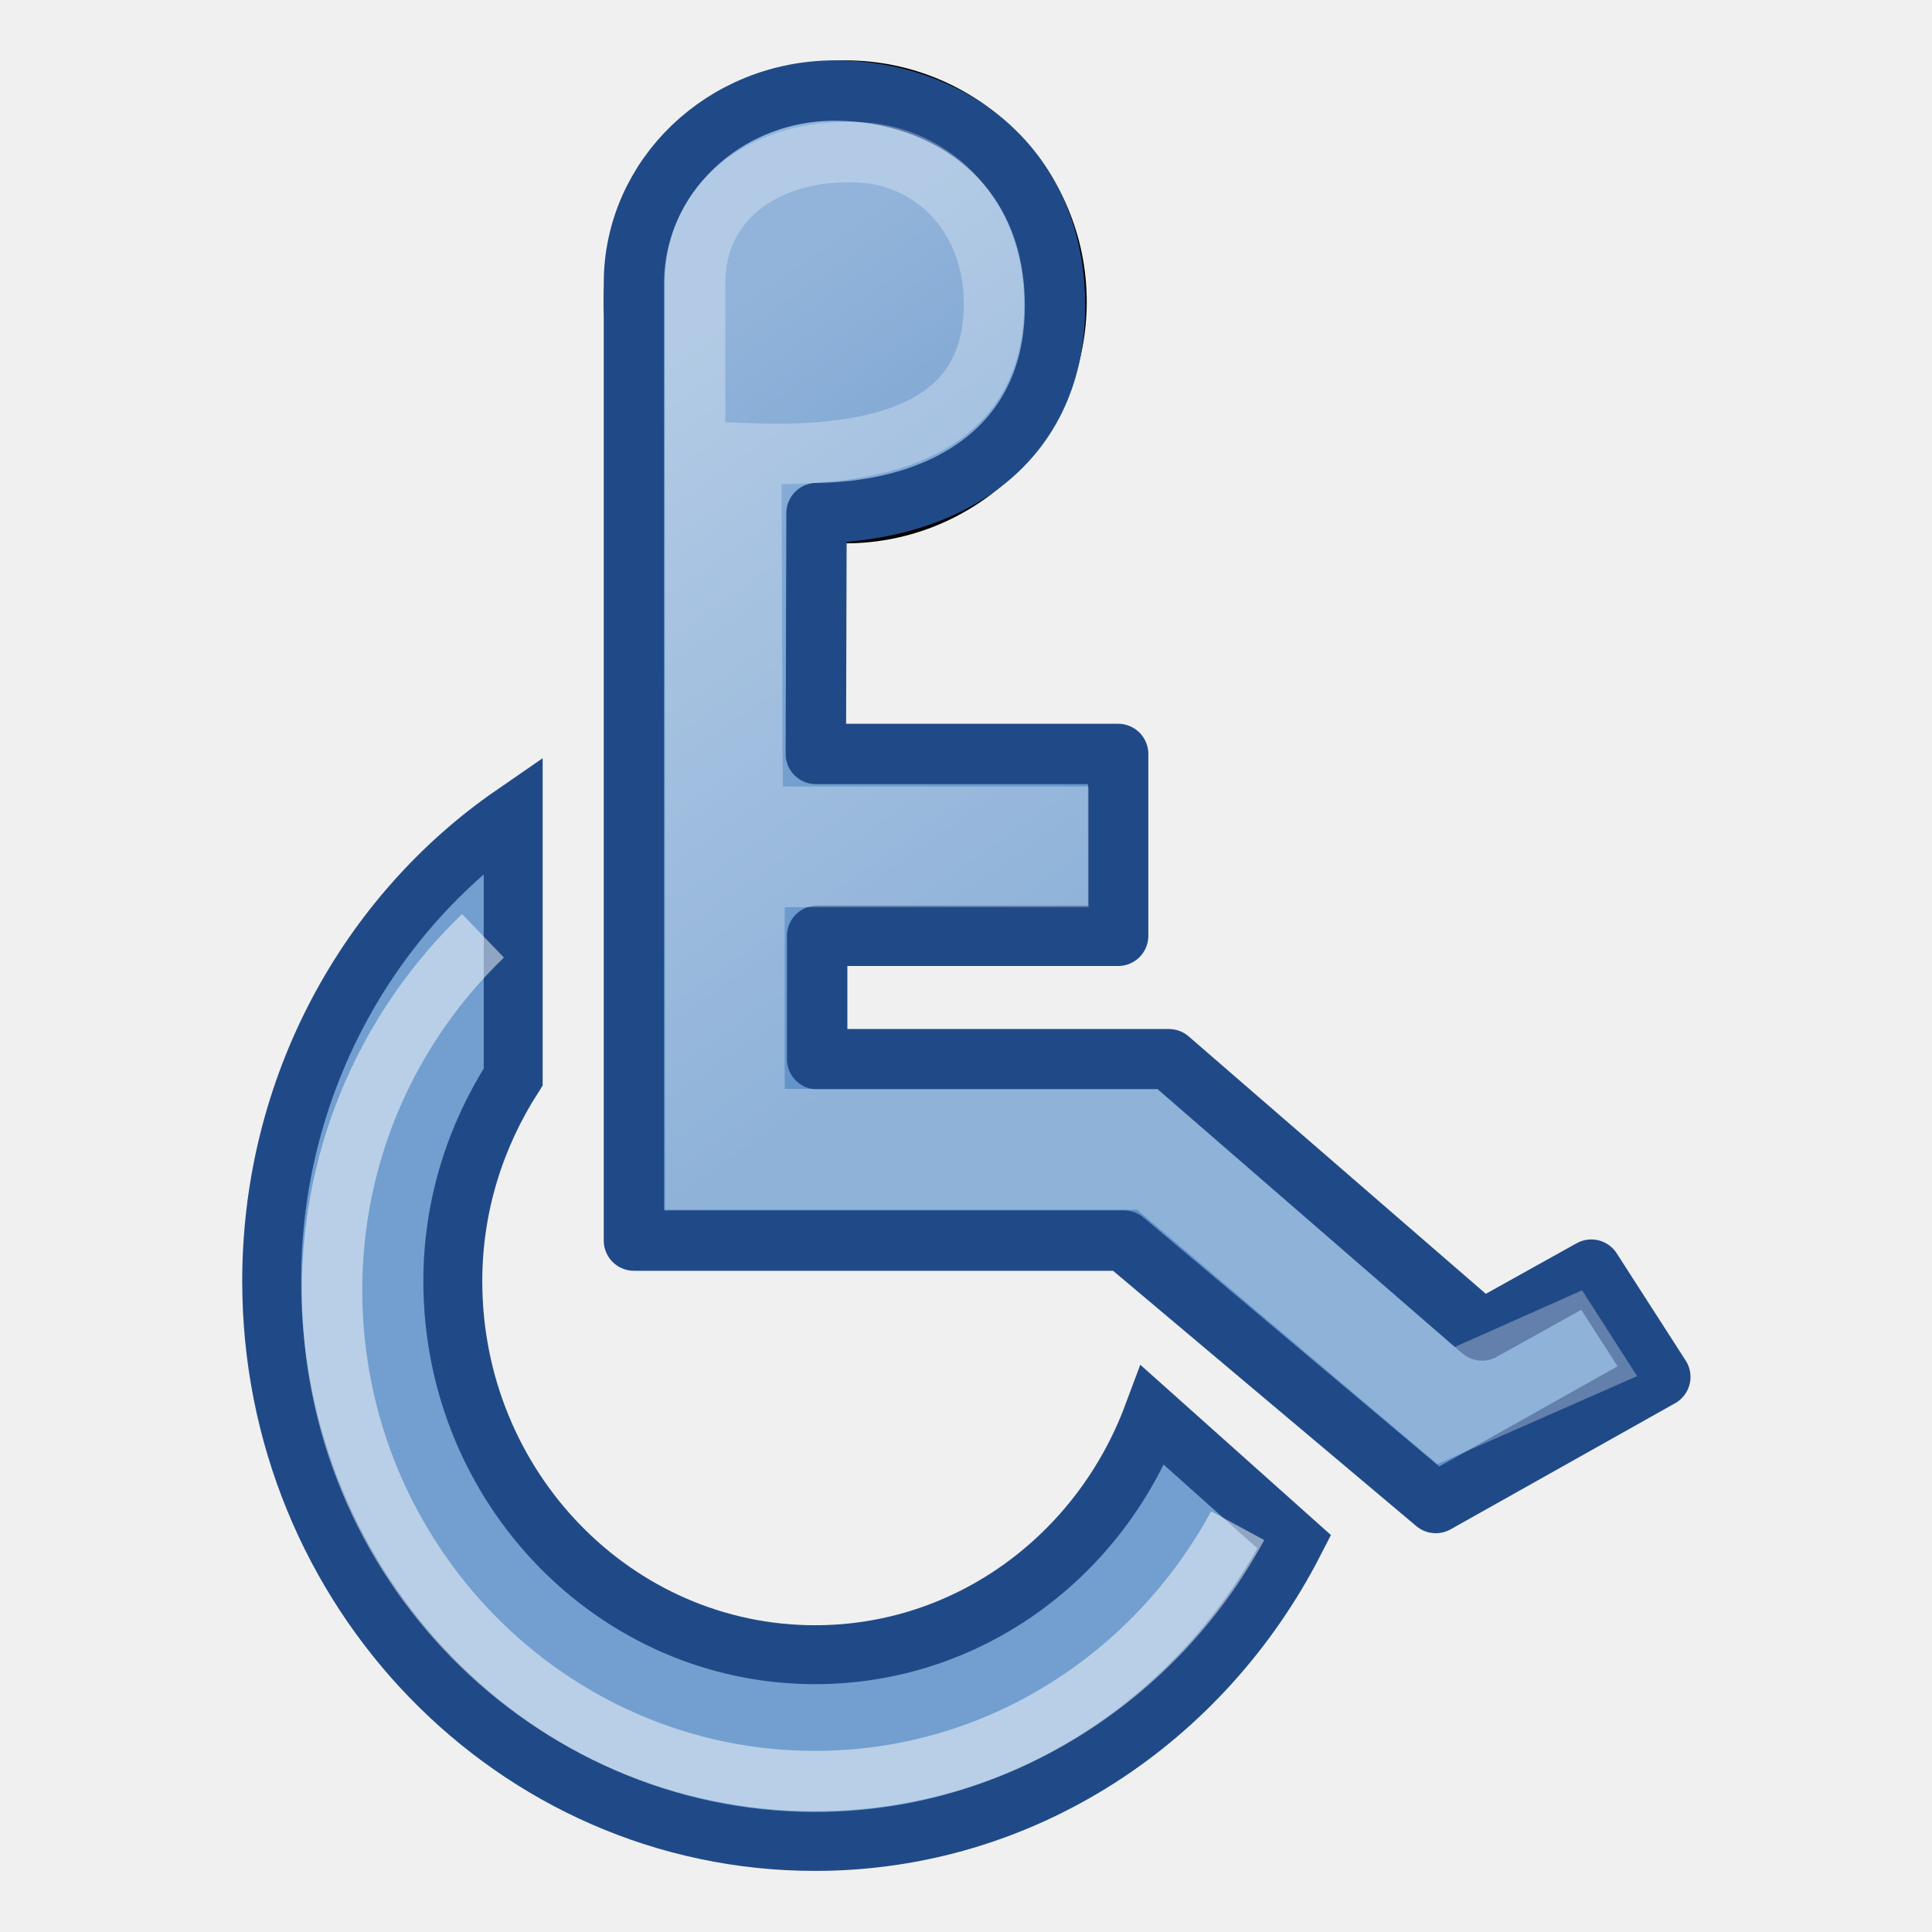
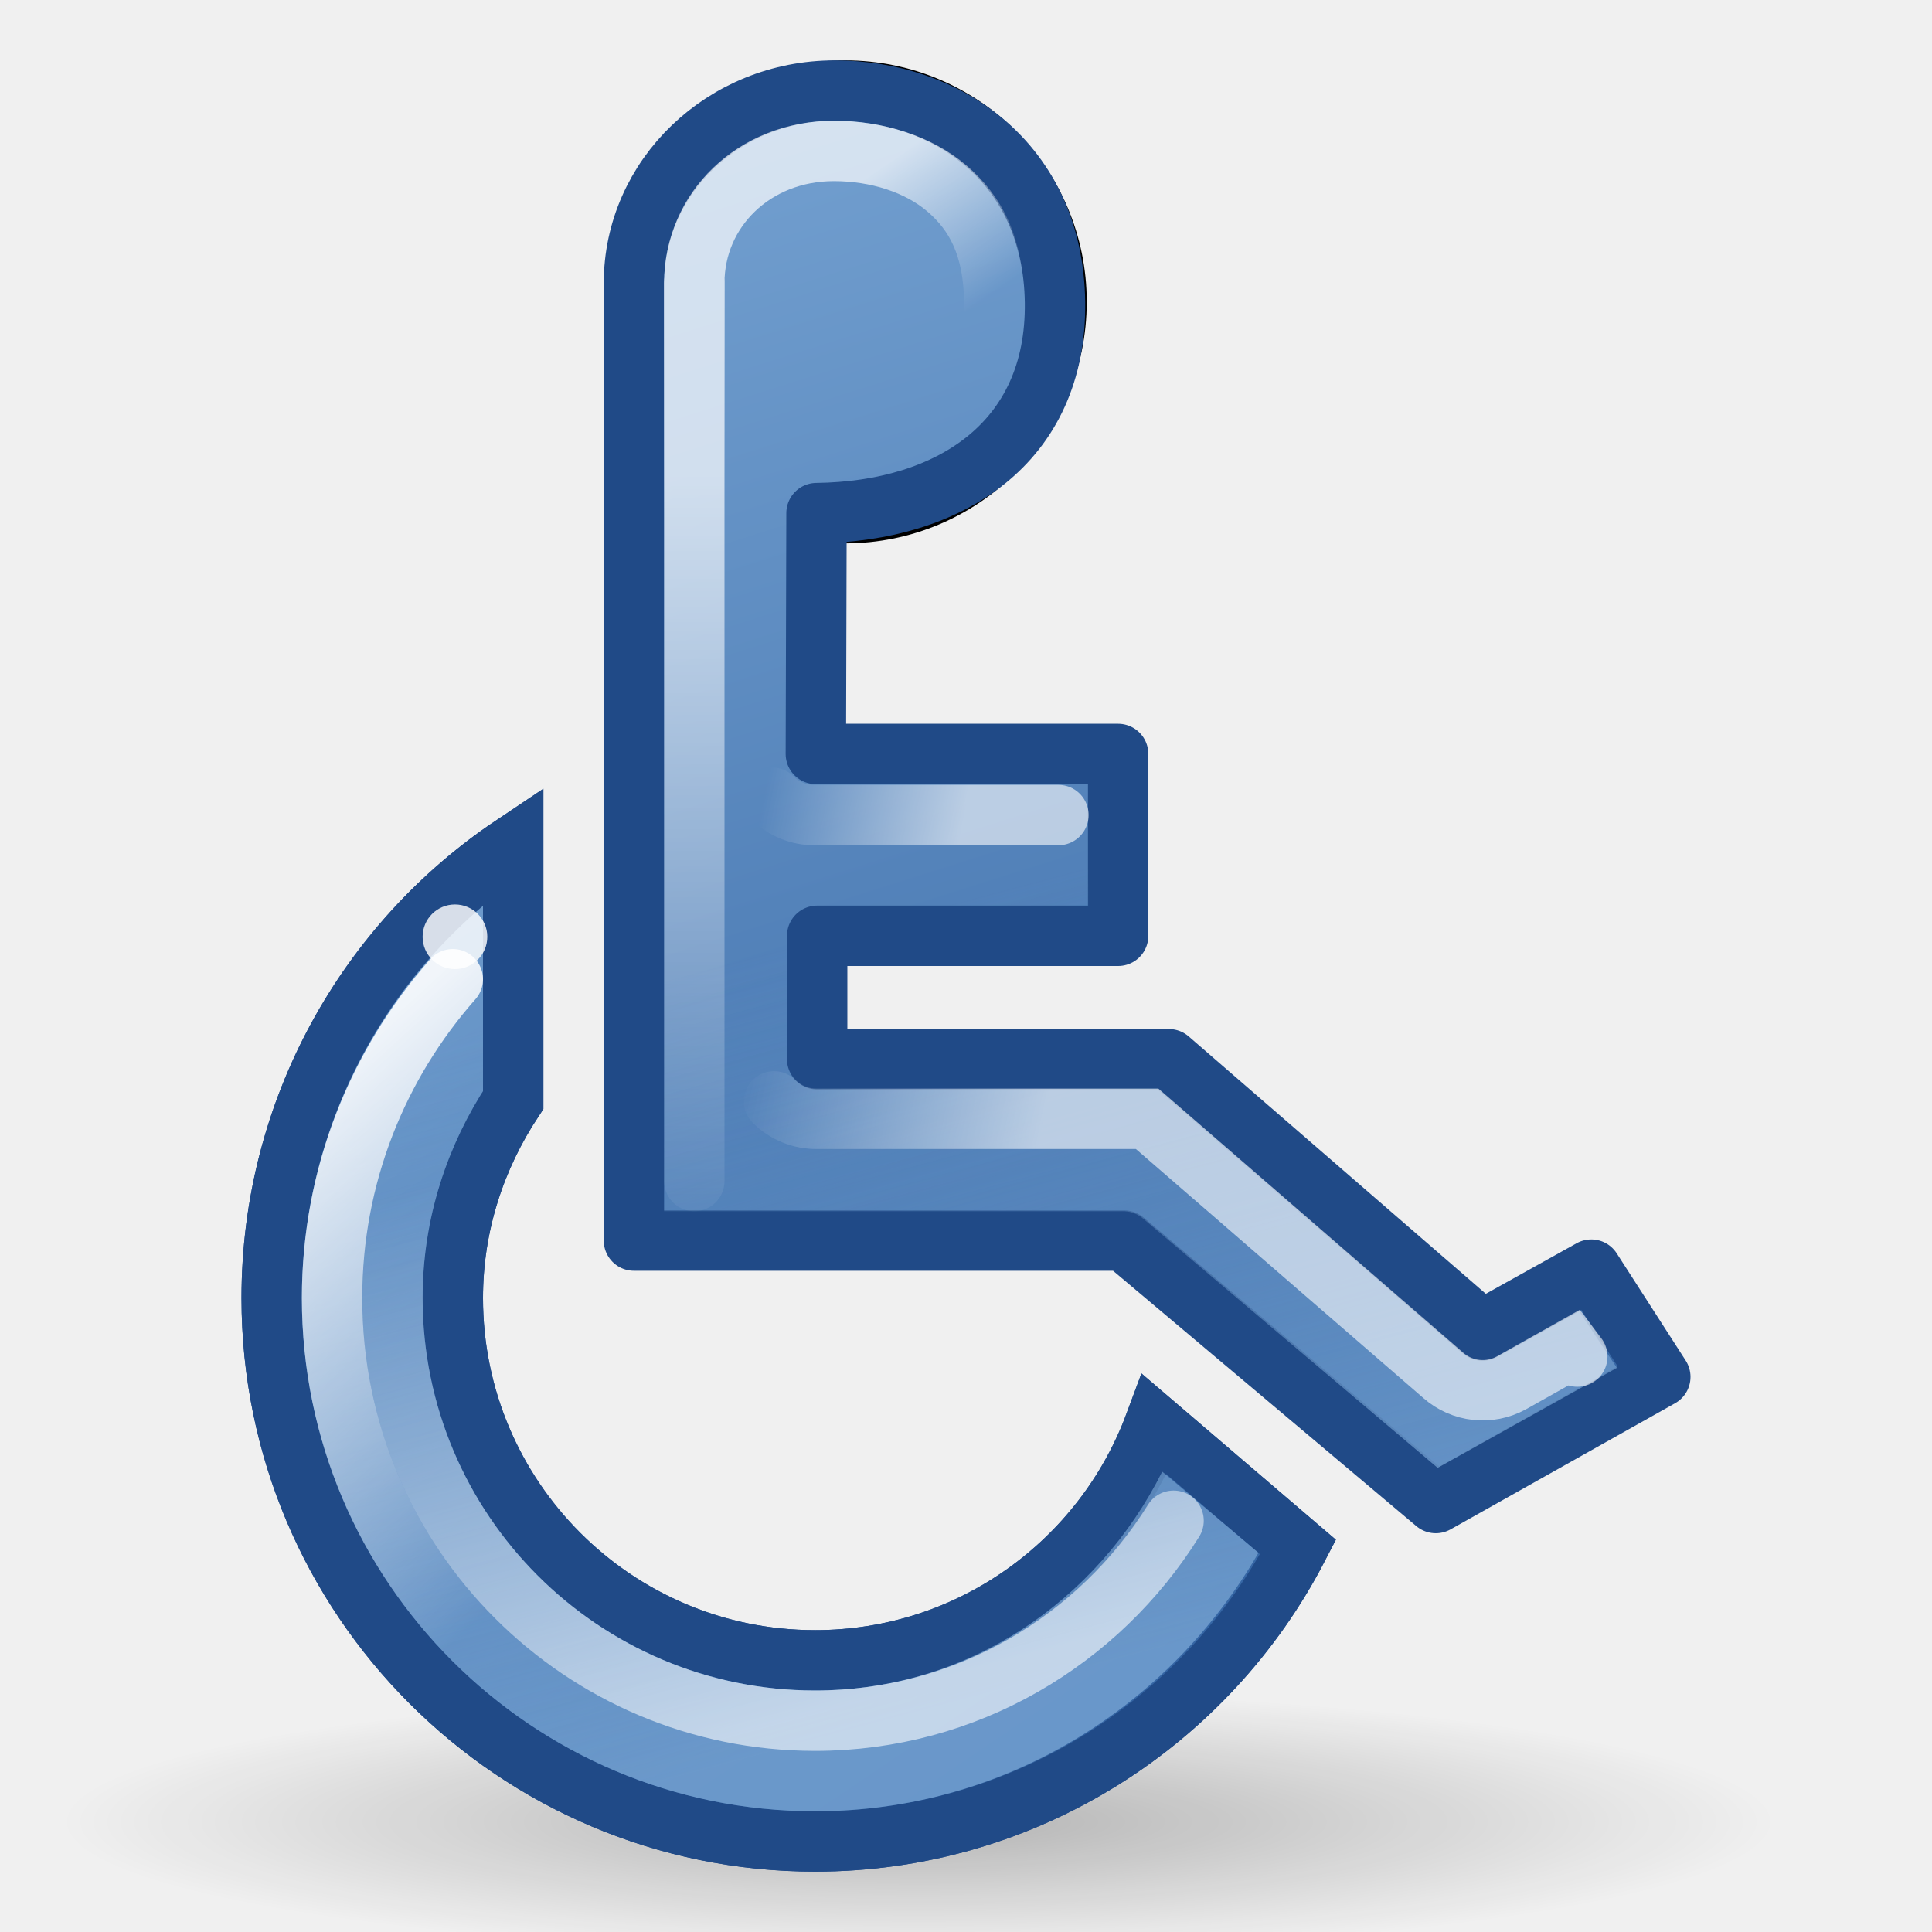
<svg xmlns="http://www.w3.org/2000/svg" xmlns:xlink="http://www.w3.org/1999/xlink" width="32" height="32" id="svg4289" version="1.0">
  <defs id="defs4291">
-     <linearGradient id="linearGradient7668">
-       <stop style="stop-color:#92b4da;stop-opacity:1" offset="0" id="stop7670" />
-       <stop style="stop-color:#5e91c8;stop-opacity:1" offset="1" id="stop7672" />
+     <linearGradient id="linearGradient7072">
+       <stop style="stop-color:#000000;stop-opacity:1;" offset="0" id="stop7074" />
+       <stop style="stop-color:#000000;stop-opacity:0;" offset="1" id="stop7076" />
    </linearGradient>
-     <linearGradient id="linearGradient5048">
-       <stop style="stop-color:black;stop-opacity:0;" offset="0" id="stop5050" />
-       <stop id="stop5056" offset="0.5" style="stop-color:black;stop-opacity:1;" />
-       <stop style="stop-color:black;stop-opacity:0;" offset="1" id="stop5052" />
+     <linearGradient id="linearGradient7060">
+       <stop style="stop-color:#729fcf;stop-opacity:1;" offset="0" id="stop7062" />
+       <stop style="stop-color:#729fcf;stop-opacity:0;" offset="1" id="stop7064" />
    </linearGradient>
-     <linearGradient xlink:href="#linearGradient7668" id="linearGradient7674" x1="19.062" y1="8.875" x2="29" y2="22.5" gradientUnits="userSpaceOnUse" gradientTransform="translate(34.625,6.0625)" />
-     <linearGradient xlink:href="#linearGradient7668" id="linearGradient10364" gradientUnits="userSpaceOnUse" gradientTransform="matrix(0.739131,0,0,0.70895,-2.434788,-0.981324)" x1="19.062" y1="8.875" x2="29" y2="22.5" />
-     <linearGradient xlink:href="#linearGradient7668" id="linearGradient4311" gradientUnits="userSpaceOnUse" gradientTransform="matrix(0.739131,0,0,0.70895,-2.434785,-0.981326)" x1="19.062" y1="8.875" x2="29" y2="22.5" />
+     <linearGradient id="linearGradient7024">
+       <stop style="stop-color:#729fcf;stop-opacity:1;" offset="0" id="stop7026" />
+       <stop style="stop-color:#3465a4;stop-opacity:1" offset="1" id="stop7028" />
+     </linearGradient>
+     <linearGradient id="linearGradient7006">
+       <stop style="stop-color:#ffffff;stop-opacity:1;" offset="0" id="stop7008" />
+       <stop style="stop-color:#ffffff;stop-opacity:0;" offset="1" id="stop7010" />
+     </linearGradient>
+     <linearGradient id="linearGradient6998">
+       <stop style="stop-color:#ffffff;stop-opacity:1;" offset="0" id="stop7000" />
+       <stop style="stop-color:#ffffff;stop-opacity:0;" offset="1" id="stop7002" />
+     </linearGradient>
+     <linearGradient id="linearGradient6982">
+       <stop style="stop-color:#ffffff;stop-opacity:1;" offset="0" id="stop6984" />
+       <stop style="stop-color:#ffffff;stop-opacity:0;" offset="1" id="stop6986" />
+     </linearGradient>
+     <linearGradient id="linearGradient6966">
+       <stop style="stop-color:#ffffff;stop-opacity:1;" offset="0" id="stop6968" />
+       <stop style="stop-color:#ffffff;stop-opacity:0;" offset="1" id="stop6970" />
+     </linearGradient>
+     <linearGradient id="linearGradient6958">
+       <stop style="stop-color:#ffffff;stop-opacity:1;" offset="0" id="stop6960" />
+       <stop style="stop-color:#ffffff;stop-opacity:0;" offset="1" id="stop6962" />
+     </linearGradient>
+     <linearGradient xlink:href="#linearGradient6958" id="linearGradient6964" x1="6.625" y1="16.688" x2="12.258" y2="22.859" gradientUnits="userSpaceOnUse" />
+     <linearGradient xlink:href="#linearGradient6966" id="linearGradient6972" x1="13.875" y1="28.25" x2="11.271" y2="18.533" gradientUnits="userSpaceOnUse" />
+     <linearGradient xlink:href="#linearGradient6982" id="linearGradient6988" x1="13.485" y1="3.5" x2="15.047" y2="5.812" gradientUnits="userSpaceOnUse" />
+     <linearGradient xlink:href="#linearGradient6982" id="linearGradient6992" gradientUnits="userSpaceOnUse" x1="12.485" y1="7.875" x2="12.422" y2="20.938" />
+     <linearGradient xlink:href="#linearGradient6998" id="linearGradient7004" x1="16" y1="13.356" x2="12.75" y2="12.711" gradientUnits="userSpaceOnUse" />
+     <linearGradient xlink:href="#linearGradient7006" id="linearGradient7012" x1="17.25" y1="18.75" x2="12.32" y2="17.742" gradientUnits="userSpaceOnUse" />
+     <linearGradient xlink:href="#linearGradient7024" id="linearGradient7030" x1="11.875" y1="2.312" x2="19.625" y2="26.812" gradientUnits="userSpaceOnUse" />
+     <linearGradient xlink:href="#linearGradient7024" id="linearGradient7038" x1="5.25" y1="15.188" x2="15.5" y2="30.375" gradientUnits="userSpaceOnUse" />
+     <linearGradient xlink:href="#linearGradient7060" id="linearGradient7066" x1="15" y1="28.438" x2="11.681" y2="16.052" gradientUnits="userSpaceOnUse" />
+     <radialGradient xlink:href="#linearGradient7072" id="radialGradient7078" cx="15.91" cy="28.73" fx="15.91" fy="28.73" r="13.7" gradientTransform="matrix(1,0,0,0.2129032,0,22.613)" gradientUnits="userSpaceOnUse" />
  </defs>
  <g id="layer1">
-     <path style="opacity:0.2;fill:#2e3436;fill-opacity:1;stroke:none;stroke-width:1;stroke-linecap:round;stroke-linejoin:miter;stroke-miterlimit:4;stroke-dasharray:none;stroke-opacity:1" d="M -28.531,-4.697 C -30.73,-4.697 -31.934,-2.957 -31.934,-1.196 L -31.934,14.401 L -24.178,14.401 L -18.83,19.496 L -14.919,17.015 L -16.444,14.6 L -18.057,15.752 L -22.918,10.856 L -28.398,10.812 L -28.398,9.438 L -23.404,9.438 L -23.404,5.893 L -28.398,5.893 L -28.376,2.304 C -26.27,2.278 -24.907,0.73 -24.907,-1.196 C -24.907,-3.11 -26.377,-4.697 -28.531,-4.697 z M -32.597,7.178 C -35.8,8.462 -38.342,11.525 -38.298,15.663 C -38.245,20.64 -34.002,25.223 -28.929,25.124 C -24.471,25.035 -22.071,22.815 -20.465,20.183 L -23.051,17.657 C -24.045,19.835 -26.472,21.512 -29.061,21.512 C -32.574,21.512 -34.851,18.002 -34.851,15.752 C -34.851,13.908 -33.895,12.353 -32.597,11.21 L -32.597,7.178 z " id="path10354" />
    <path style="opacity:1;fill:#2e3436;fill-opacity:1;stroke:black;stroke-width:1.022;stroke-linecap:round;stroke-linejoin:round;stroke-miterlimit:4;stroke-dasharray:none;stroke-opacity:1" id="path4301" d="M 17.625 4.578 A 3.578 3.578 0 1 1  10.469,4.578 A 3.578 3.578 0 1 1  17.625 4.578 z" transform="matrix(0.978166,0,0,0.978166,0.259825,0.521834)" />
-     <path style="opacity:1;fill:url(#linearGradient4311);fill-opacity:1;stroke:#204a87;stroke-width:1;stroke-linecap:round;stroke-linejoin:round;stroke-miterlimit:4;stroke-dasharray:none;stroke-opacity:1" d="M 13.826,1.5 C 11.99,1.5 10.5,2.929 10.5,4.69 L 10.5,20.548 L 18.618,20.548 L 23.781,24.895 L 27.5,22.806 L 26.357,21.029 L 24.547,22.037 L 19.361,17.544 L 13.535,17.544 L 13.535,15.5 L 18.52,15.5 L 18.52,12.488 L 13.513,12.488 L 13.524,8.499 C 15.725,8.473 17.505,7.339 17.474,5.007 C 17.443,2.675 15.662,1.5 13.826,1.5 z " id="path4303" />
-     <path style="opacity:0.3;fill:none;fill-opacity:1;stroke:white;stroke-width:1;stroke-linecap:round;stroke-linejoin:miter;stroke-miterlimit:4;stroke-dasharray:none;stroke-opacity:1" d="M 14.019,2.521 C 12.653,2.521 11.513,3.321 11.513,4.69 L 11.513,19.536 L 19.015,19.536 L 23.891,23.667 L 26.379,22.571 L 26.015,22.003 L 24.005,22.898 L 18.983,18.535 L 12.497,18.535 L 12.497,14.526 L 17.531,14.526 L 17.531,13.528 L 12.466,13.528 L 12.443,7.511 C 15.474,7.618 16.458,6.564 16.463,5.034 C 16.467,3.536 15.385,2.47 14.019,2.521 z " id="path4305" />
-     <path style="opacity:1;fill:#729fcf;fill-opacity:1;stroke:#204a87;stroke-width:0.976;stroke-linecap:butt;stroke-linejoin:miter;stroke-miterlimit:4;stroke-dasharray:none;stroke-opacity:1" d="M 8.5,13.488 C 6.086,15.153 4.5,18.004 4.5,21.221 C 4.5,26.343 8.532,30.5 13.5,30.5 C 16.951,30.5 19.927,28.48 21.438,25.538 L 19.094,23.444 C 18.228,25.763 16.053,27.407 13.5,27.407 C 10.188,27.407 7.5,24.635 7.5,21.221 C 7.5,19.965 7.876,18.813 8.5,17.838 L 8.5,13.488 z " id="path5213" />
-     <path style="opacity:0.5;fill:none;fill-opacity:0.446;stroke:white;stroke-width:1;stroke-linecap:butt;stroke-linejoin:miter;stroke-miterlimit:4;stroke-dasharray:none;stroke-opacity:1" d="M 8,15.5 C 6.464,16.979 5.5,19.053 5.5,21.369 C 5.5,25.848 9.084,29.5 13.5,29.5 C 16.521,29.5 19.139,27.779 20.5,25.27" id="path4309" />
+     <path style="opacity:0.25;fill:url(#radialGradient7078);fill-opacity:1;fill-rule:evenodd;stroke:none;stroke-width:1;stroke-linecap:round;stroke-linejoin:miter;stroke-miterlimit:4;stroke-dasharray:none;stroke-opacity:1" id="path7070" d="M 29.61 28.73 A 13.7 2.917 0 1 1  2.21,28.73 A 13.7 2.917 0 1 1  29.61 28.73 z" transform="matrix(1.035484,0,0,0.7462854,-1.260389,8.736273)" />
+     <path style="opacity:1;fill:url(#linearGradient7038);fill-opacity:1.0;fill-rule:evenodd;stroke:#204a87;stroke-width:1;stroke-linecap:round;stroke-linejoin:miter;stroke-miterlimit:4;stroke-dasharray:none;stroke-opacity:1" d="M 8.5,14 C 6.086,15.615 4.5,18.38 4.5,21.5 C 4.5,26.468 8.532,30.5 13.5,30.5 C 16.981,30.5 20.003,28.518 21.5,25.625 L 19.125,23.594 C 18.276,25.876 16.077,27.5 13.5,27.5 C 10.188,27.5 7.5,24.812 7.5,21.5 C 7.5,20.282 7.876,19.165 8.5,18.219 L 8.5,14 z " id="path7068" />
+     <path style="opacity:1;fill:url(#linearGradient7030);fill-opacity:1.0;stroke:#204a87;stroke-width:1;stroke-linecap:round;stroke-linejoin:round;stroke-miterlimit:4;stroke-dasharray:none;stroke-opacity:1" d="M 13.826,1.5 C 11.99,1.5 10.5,2.929 10.5,4.69 L 10.5,20.548 L 18.618,20.548 L 23.781,24.895 L 27.5,22.806 L 26.357,21.029 L 24.547,22.037 L 19.361,17.544 L 13.535,17.544 L 13.535,15.5 L 18.52,15.5 L 18.52,12.488 L 13.513,12.488 L 13.524,8.499 C 15.725,8.473 17.505,7.339 17.474,5.007 C 17.443,2.675 15.662,1.5 13.826,1.5 z " id="path4303" />
+     <path style="opacity:1;fill:url(#linearGradient7038);fill-opacity:1.0;fill-rule:evenodd;stroke:#204a87;stroke-width:1;stroke-linecap:round;stroke-linejoin:miter;stroke-miterlimit:4;stroke-dasharray:none;stroke-opacity:1" d="M 8.5,14 C 6.086,15.615 4.5,18.38 4.5,21.5 C 4.5,26.468 8.532,30.5 13.5,30.5 C 16.981,30.5 20.003,28.518 21.5,25.625 L 19.125,23.594 C 18.276,25.876 16.077,27.5 13.5,27.5 C 10.188,27.5 7.5,24.812 7.5,21.5 C 7.5,20.282 7.876,19.165 8.5,18.219 L 8.5,14 z " id="path5941" />
+     <g id="g7056" style="fill-opacity:1.0;fill:url(#linearGradient7066);opacity:0.862">
+       <path d="M 13.812,2 C 12.237,2 11,3.208 11,4.688 L 11,20.062 L 18.625,20.062 C 18.74,20.067 18.851,20.111 18.938,20.188 L 23.812,24.312 L 26.781,22.656 L 26.156,21.719 L 24.812,22.469 C 24.622,22.58 24.382,22.555 24.219,22.406 L 19.188,18.031 L 13.531,18.031 C 13.256,18.029 13.033,17.807 13.031,17.531 L 13.031,15.5 C 13.033,15.225 13.256,15.002 13.531,15 L 18.031,15 L 18.031,13 L 13.5,13 C 13.225,12.998 13.002,12.775 13,12.5 L 13.031,8.5 C 13.033,8.225 13.256,8.002 13.531,8 C 14.547,7.988 15.431,7.707 16.031,7.219 C 16.631,6.731 16.983,6.038 16.969,5 C 16.955,3.962 16.576,3.244 16,2.75 C 15.424,2.256 14.624,2 13.812,2 z " id="path7044" style="opacity:1;fill:url(#linearGradient7066);fill-opacity:1.0;stroke:none;stroke-width:1;stroke-linecap:round;stroke-linejoin:round;stroke-miterlimit:4;stroke-dasharray:none;stroke-opacity:1" />
+       <path d="M 8,15.094 C 6.188,16.653 5,18.92 5,21.5 C 5,26.193 8.807,30 13.5,30 C 16.649,30 19.377,28.262 20.844,25.719 L 19.25,24.375 C 18.18,26.509 16.043,28 13.5,28 C 9.913,28 7,25.087 7,21.5 C 7,20.228 7.372,19.059 8,18.062 L 8,15.094 z " id="path7052" style="opacity:1;fill:url(#linearGradient7066);fill-opacity:1.0;fill-rule:evenodd;stroke:none;stroke-width:1;stroke-linecap:round;stroke-linejoin:miter;stroke-miterlimit:4;stroke-dasharray:none;stroke-opacity:1" />
+     </g>
+     <path style="opacity:0.6;fill:none;fill-opacity:1.0;stroke:url(#linearGradient7012);stroke-width:1;stroke-linecap:round;stroke-linejoin:miter;stroke-miterlimit:4;stroke-opacity:1" d="M 26.125,22.469 L 26.031,22.344 L 25.031,22.906 C 24.667,23.105 24.218,23.055 23.906,22.781 L 19,18.531 L 13.531,18.531 C 13.265,18.535 13.008,18.431 12.82,18.242" id="path6926" />
+     <path style="opacity:0.6;fill:none;fill-opacity:1;fill-rule:evenodd;stroke:url(#linearGradient6972);stroke-width:1;stroke-linecap:round;stroke-linejoin:miter;stroke-miterlimit:4;stroke-dasharray:none;stroke-opacity:1" d="M 7.5,17.906 C 6.868,18.958 6.5,20.185 6.5,21.5 C 6.5,25.364 9.636,28.5 13.5,28.5 C 16.007,28.5 18.201,27.17 19.438,25.188" id="path6932" />
+     <path style="opacity:0.9;fill:none;fill-opacity:1;fill-rule:evenodd;stroke:url(#linearGradient6964);stroke-width:1;stroke-linecap:round;stroke-linejoin:miter;stroke-miterlimit:4;stroke-dasharray:none;stroke-opacity:1" d="M 7.5,16.219 C 6.256,17.629 5.5,19.473 5.5,21.5 C 5.5,25.916 9.084,29.5 13.5,29.5 C 16.316,29.5 18.793,28.044 20.219,25.844" id="path6934" />
+     <path style="opacity:0.6;fill:none;fill-opacity:1.0;stroke:url(#linearGradient7004);stroke-width:1;stroke-linecap:round;stroke-linejoin:miter;stroke-miterlimit:4;stroke-opacity:1" d="M 17.531,13.5 L 13.5,13.5 C 13.234,13.504 12.977,13.399 12.789,13.211" id="path6980" />
+     <g id="g6994" style="opacity:0.7">
+       <path id="path6976" d="M 13.531,7.5 C 14.465,7.489 15.227,7.243 15.719,6.844 C 16.21,6.444 16.481,5.915 16.469,5 C 16.456,4.084 16.163,3.533 15.688,3.125 C 15.212,2.717 14.521,2.5 13.812,2.5 C 12.487,2.5 11.5,3.478 11.5,4.688 L 11.5,19.562" style="opacity:1;fill:none;fill-opacity:1.0;stroke:url(#linearGradient6988);stroke-width:1;stroke-linecap:round;stroke-linejoin:miter;stroke-miterlimit:4;stroke-opacity:1" />
+       <path id="path6990" d="M 11.5,4.688 L 11.5,19.562" style="opacity:1;fill:none;fill-opacity:1.0;stroke:url(#linearGradient6992);stroke-width:1;stroke-linecap:round;stroke-linejoin:miter;stroke-miterlimit:4;stroke-opacity:1" />
+     </g>
+     <path style="opacity:0.817;fill:#ffffff;fill-opacity:1;fill-rule:evenodd;stroke:none;stroke-width:1;stroke-linecap:round;stroke-linejoin:miter;stroke-miterlimit:4;stroke-dasharray:none;stroke-opacity:1" id="path7014" d="M 7.933 15.516 A 0.431 0.464 0 1 1  7.071,15.516 A 0.431 0.464 0 1 1  7.933 15.516 z" transform="matrix(1.242846,0,0,1.15301,-1.788248,-2.374036)" />
  </g>
</svg>
